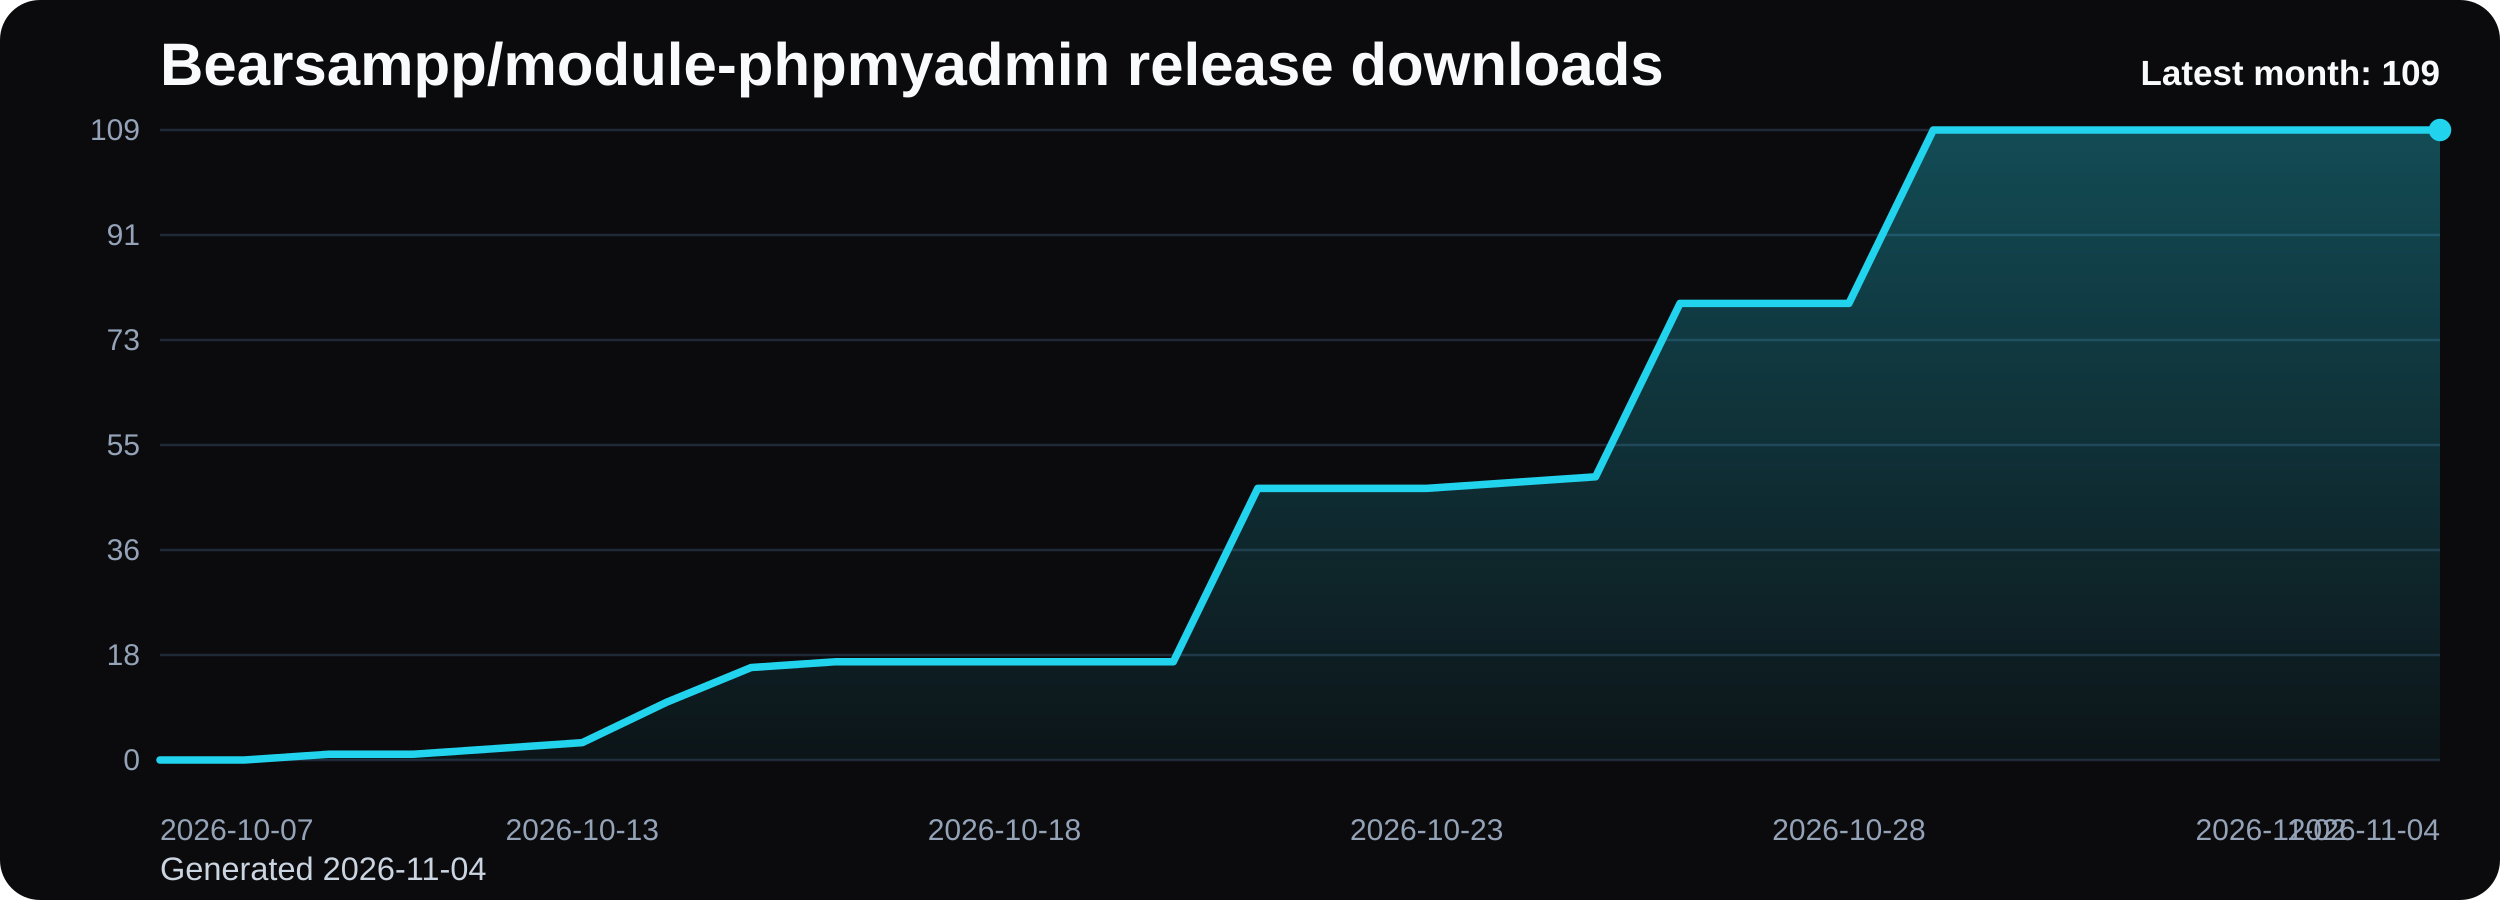
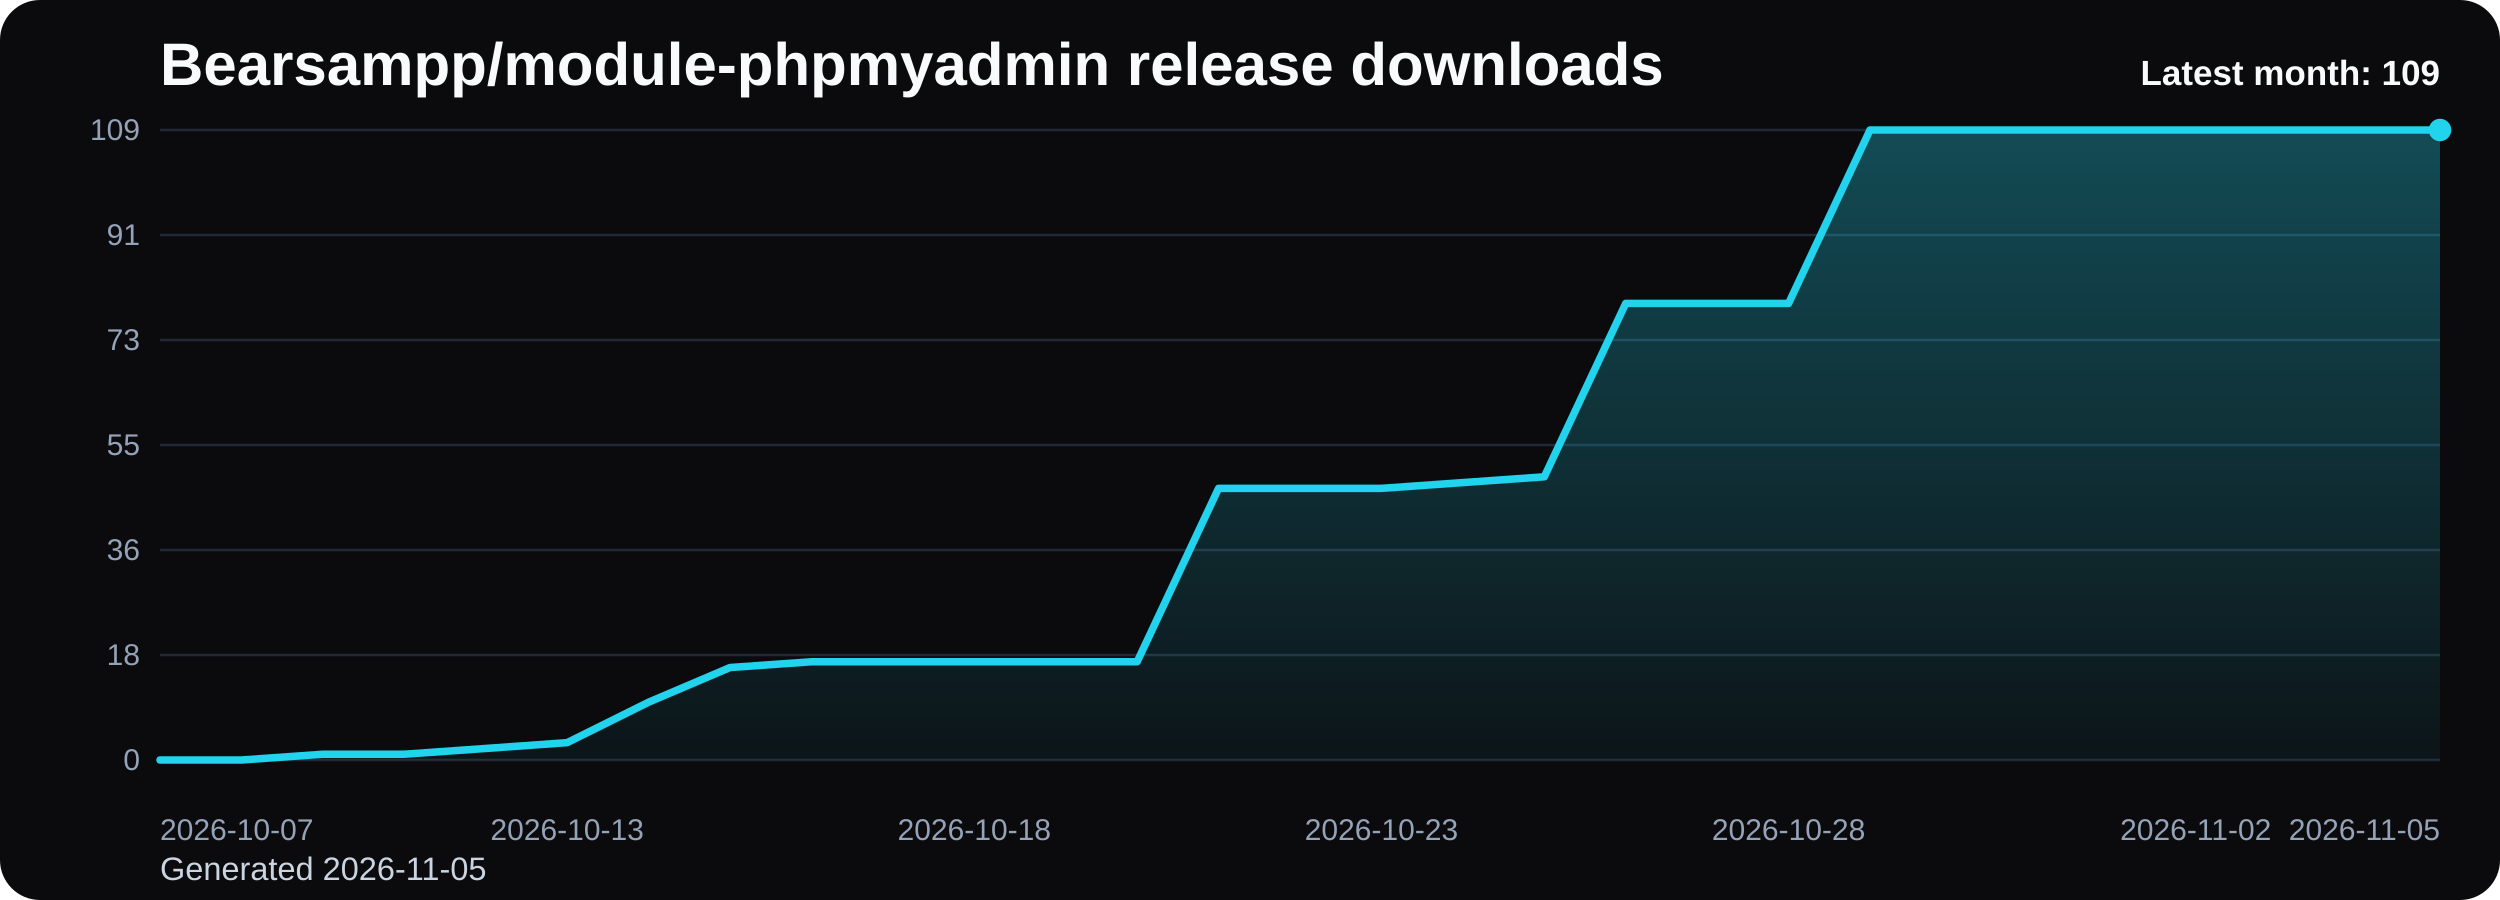
<svg xmlns="http://www.w3.org/2000/svg" viewBox="0 0 1000 360" role="img" aria-label="Bearsampp/module-phpmyadmin release downloads chart">
  <defs>
    <linearGradient id="fill-monthly-black" x1="0" y1="0" x2="0" y2="1">
      <stop offset="0%" stop-color="#22d3ee" stop-opacity="0.32" />
      <stop offset="100%" stop-color="#22d3ee" stop-opacity="0.05" />
    </linearGradient>
    <style>
      .bg { fill: #0b0b0d; }
      .title { font: 700 24px Arial, sans-serif; fill: #f8fafc; }
      .sub { font: 400 13px Arial, sans-serif; fill: #cbd5e1; }
      .grid { stroke: #1f2937; stroke-width: 1; }
      .axis { font: 400 12px Arial, sans-serif; fill: #94a3b8; }
      .line { fill: none; stroke: #22d3ee; stroke-width: 3; stroke-linecap: round; stroke-linejoin: round; }
      .dot { fill: #22d3ee; }
      .value { font: 600 11px Arial, sans-serif; fill: #cbd5e1; }
      .latest { font: 700 14px Arial, sans-serif; fill: #f8fafc; }
    </style>
  </defs>
  <rect class="bg" x="0" y="0" width="1000" height="360" rx="16" />
  <text class="title" x="64" y="34">Bearsampp/module-phpmyadmin release downloads</text>
-   <text class="sub" x="64" y="352">Generated 2026-11-04</text>
+   <text class="sub" x="64" y="352">Generated 2026-11-05</text>
  <line x1="64" y1="52.00" x2="976" y2="52.00" class="grid" />
  <text x="56" y="56.00" text-anchor="end" class="axis">109</text>
  <line x1="64" y1="94.00" x2="976" y2="94.00" class="grid" />
  <text x="56" y="98.00" text-anchor="end" class="axis">91</text>
  <line x1="64" y1="136.00" x2="976" y2="136.00" class="grid" />
  <text x="56" y="140.00" text-anchor="end" class="axis">73</text>
  <line x1="64" y1="178.00" x2="976" y2="178.00" class="grid" />
  <text x="56" y="182.00" text-anchor="end" class="axis">55</text>
  <line x1="64" y1="220.00" x2="976" y2="220.00" class="grid" />
  <text x="56" y="224.00" text-anchor="end" class="axis">36</text>
  <line x1="64" y1="262.00" x2="976" y2="262.00" class="grid" />
  <text x="56" y="266.00" text-anchor="end" class="axis">18</text>
  <line x1="64" y1="304.00" x2="976" y2="304.00" class="grid" />
  <text x="56" y="308.00" text-anchor="end" class="axis">0</text>
-   <path d="M 64.00 304 L 64.00 304.00 L 97.78 304.00 L 131.56 301.69 L 165.33 301.69 L 199.11 299.38 L 232.89 297.06 L 266.67 280.88 L 300.44 267.01 L 334.22 264.70 L 368.00 264.70 L 401.78 264.70 L 435.56 264.70 L 469.33 264.70 L 503.11 195.34 L 536.89 195.34 L 570.67 195.34 L 604.44 193.03 L 638.22 190.72 L 672.00 121.36 L 705.78 121.36 L 739.56 121.36 L 773.33 52.00 L 807.11 52.00 L 840.89 52.00 L 874.67 52.00 L 908.44 52.00 L 942.22 52.00 L 976.00 52.00 L 976.00 304 Z" fill="url(#fill-monthly-black)" />
-   <polyline class="line" points="64.00,304.00 97.78,304.00 131.56,301.69 165.33,301.69 199.11,299.38 232.89,297.06 266.67,280.88 300.44,267.01 334.22,264.70 368.00,264.70 401.78,264.70 435.56,264.70 469.33,264.70 503.11,195.34 536.89,195.34 570.67,195.34 604.44,193.03 638.22,190.72 672.00,121.36 705.78,121.36 739.56,121.36 773.33,52.00 807.11,52.00 840.89,52.00 874.67,52.00 908.44,52.00 942.22,52.00 976.00,52.00" />
+   <path d="M 64.00 304 L 64.00 304.00 L 96.57 304.00 L 129.14 301.69 L 161.71 301.69 L 194.29 299.38 L 226.86 297.06 L 259.43 280.88 L 292.00 267.01 L 324.57 264.70 L 357.14 264.70 L 389.71 264.70 L 422.29 264.70 L 454.86 264.70 L 487.43 195.34 L 520.00 195.34 L 552.57 195.34 L 585.14 193.03 L 617.71 190.72 L 650.29 121.36 L 682.86 121.36 L 715.43 121.36 L 748.00 52.00 L 780.57 52.00 L 813.14 52.00 L 845.71 52.00 L 878.29 52.00 L 910.86 52.00 L 943.43 52.00 L 976.00 52.00 L 976.00 304 Z" fill="url(#fill-monthly-black)" />
+   <polyline class="line" points="64.00,304.00 96.57,304.00 129.14,301.69 161.71,301.69 194.29,299.38 226.86,297.06 259.43,280.88 292.00,267.01 324.57,264.70 357.14,264.70 389.71,264.70 422.29,264.70 454.86,264.70 487.43,195.34 520.00,195.34 552.57,195.34 585.14,193.03 617.71,190.72 650.29,121.36 682.86,121.36 715.43,121.36 748.00,52.00 780.57,52.00 813.14,52.00 845.71,52.00 878.29,52.00 910.86,52.00 943.43,52.00 976.00,52.00" />
  <circle class="dot" cx="976.00" cy="52.00" r="4.5" />
  <text class="axis" x="64.00" y="336" text-anchor="start">2026-10-07</text>
-   <text class="axis" x="232.89" y="336" text-anchor="middle">2026-10-13</text>
-   <text class="axis" x="401.78" y="336" text-anchor="middle">2026-10-18</text>
-   <text class="axis" x="570.67" y="336" text-anchor="middle">2026-10-23</text>
-   <text class="axis" x="739.56" y="336" text-anchor="middle">2026-10-28</text>
-   <text class="axis" x="908.44" y="336" text-anchor="middle">2026-11-02</text>
-   <text class="axis" x="976.00" y="336" text-anchor="end">2026-11-04</text>
+   <text class="axis" x="226.86" y="336" text-anchor="middle">2026-10-13</text>
+   <text class="axis" x="389.71" y="336" text-anchor="middle">2026-10-18</text>
+   <text class="axis" x="552.57" y="336" text-anchor="middle">2026-10-23</text>
+   <text class="axis" x="715.43" y="336" text-anchor="middle">2026-10-28</text>
+   <text class="axis" x="878.29" y="336" text-anchor="middle">2026-11-02</text>
+   <text class="axis" x="976.00" y="336" text-anchor="end">2026-11-05</text>
  <text class="latest" x="976" y="34" text-anchor="end">Latest month: 109</text>
</svg>
